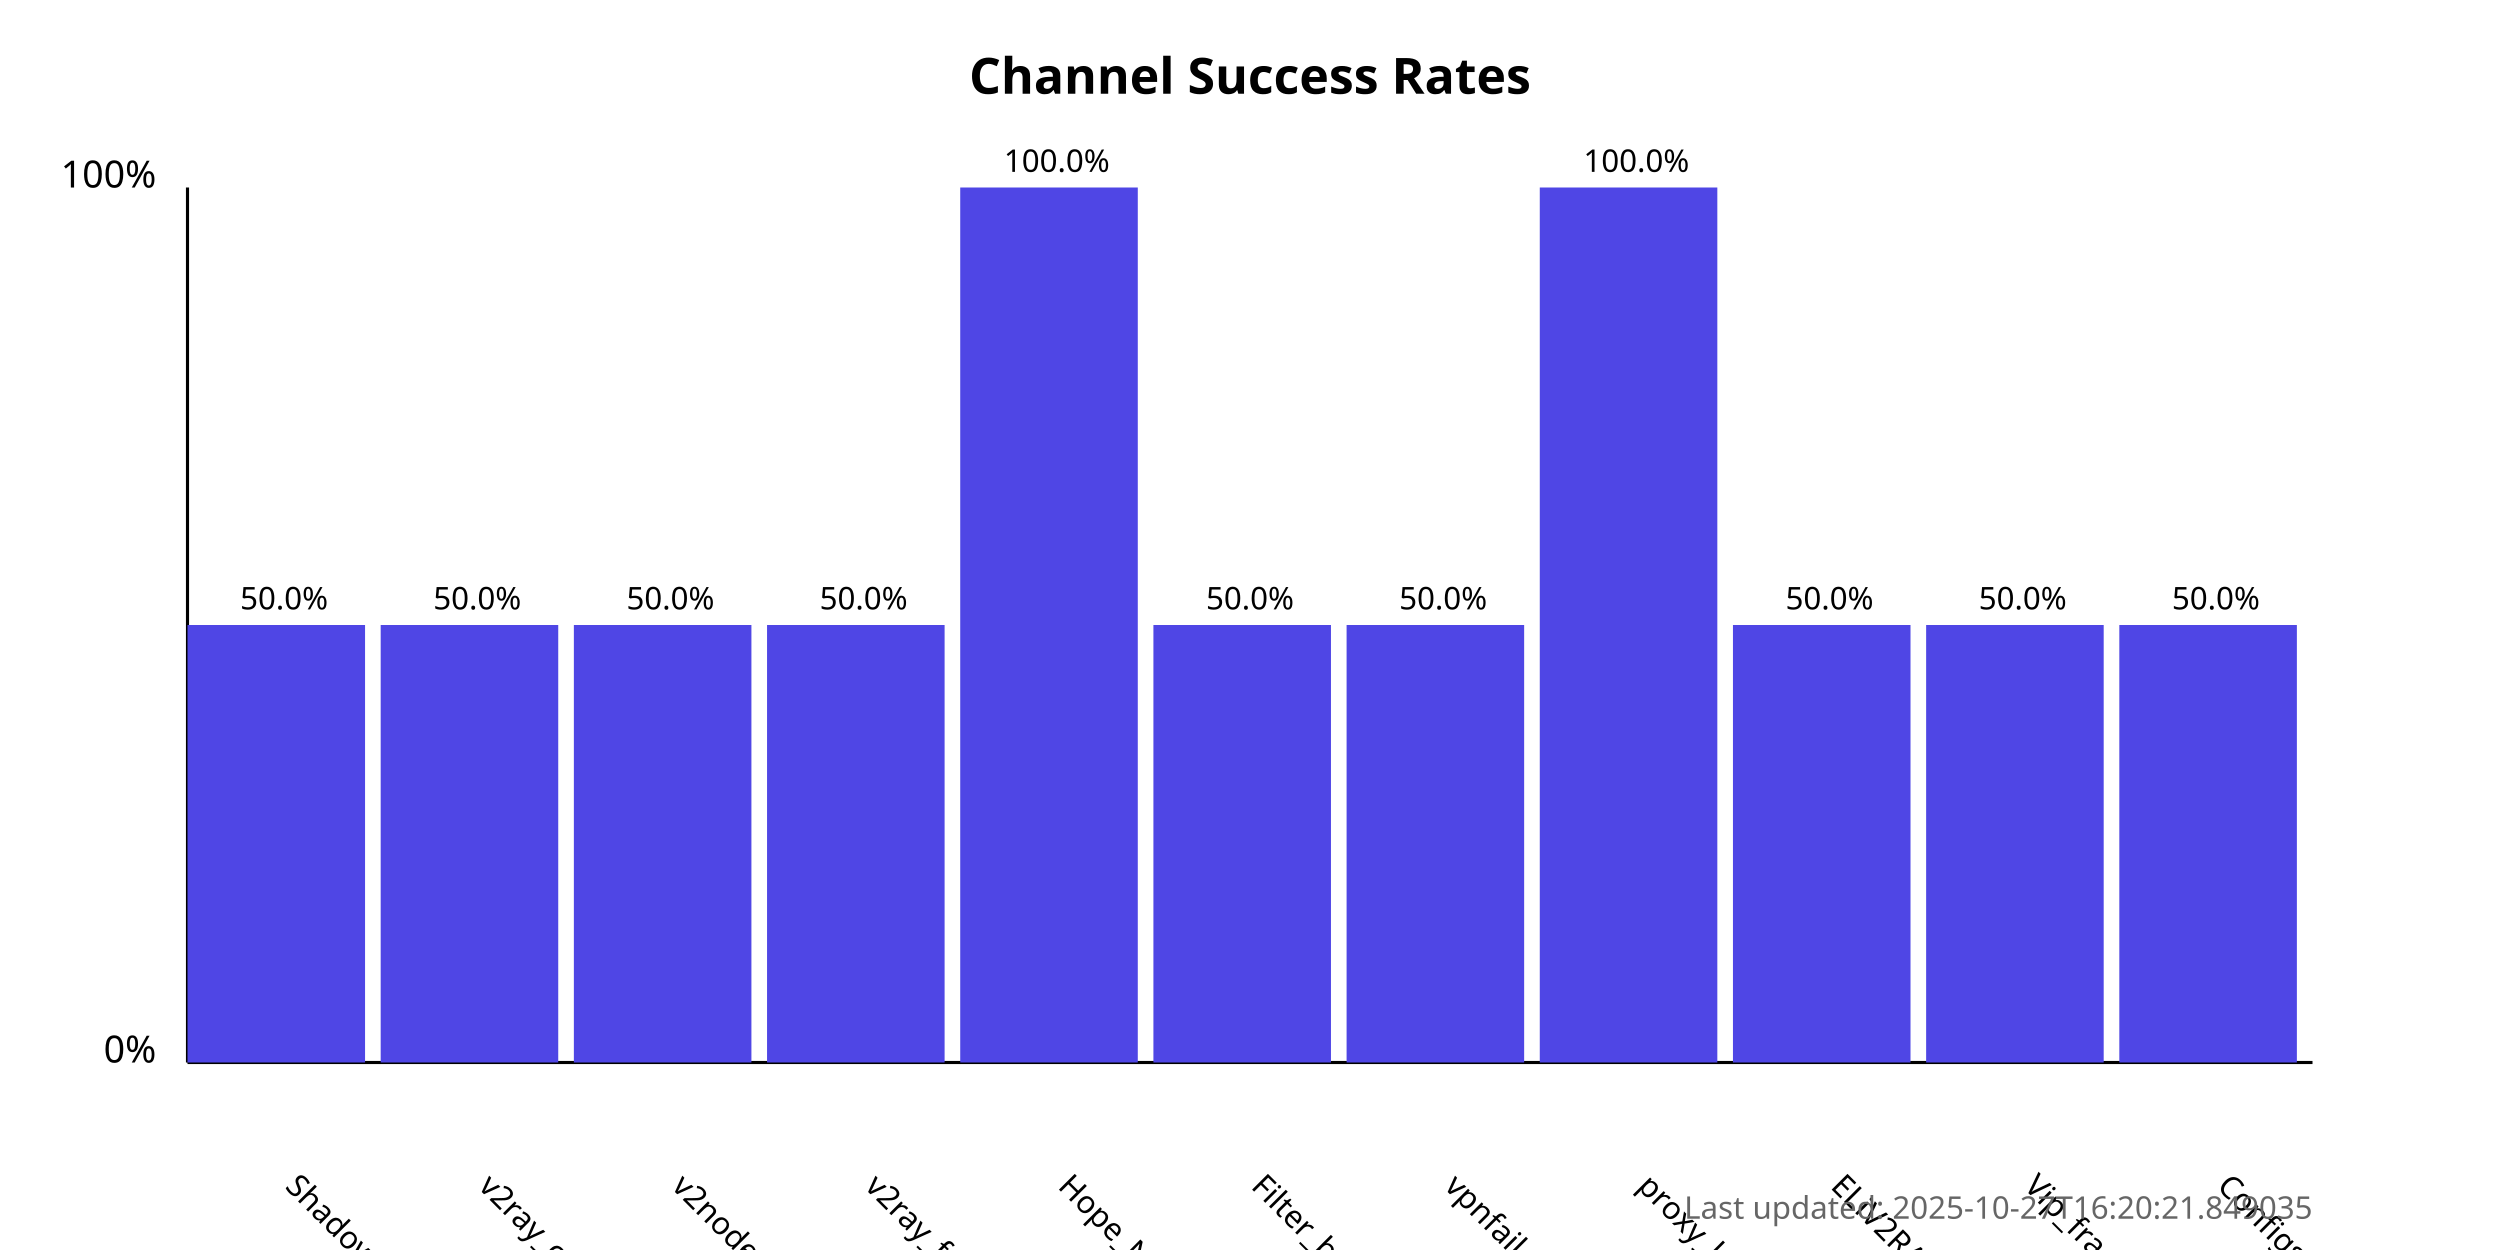
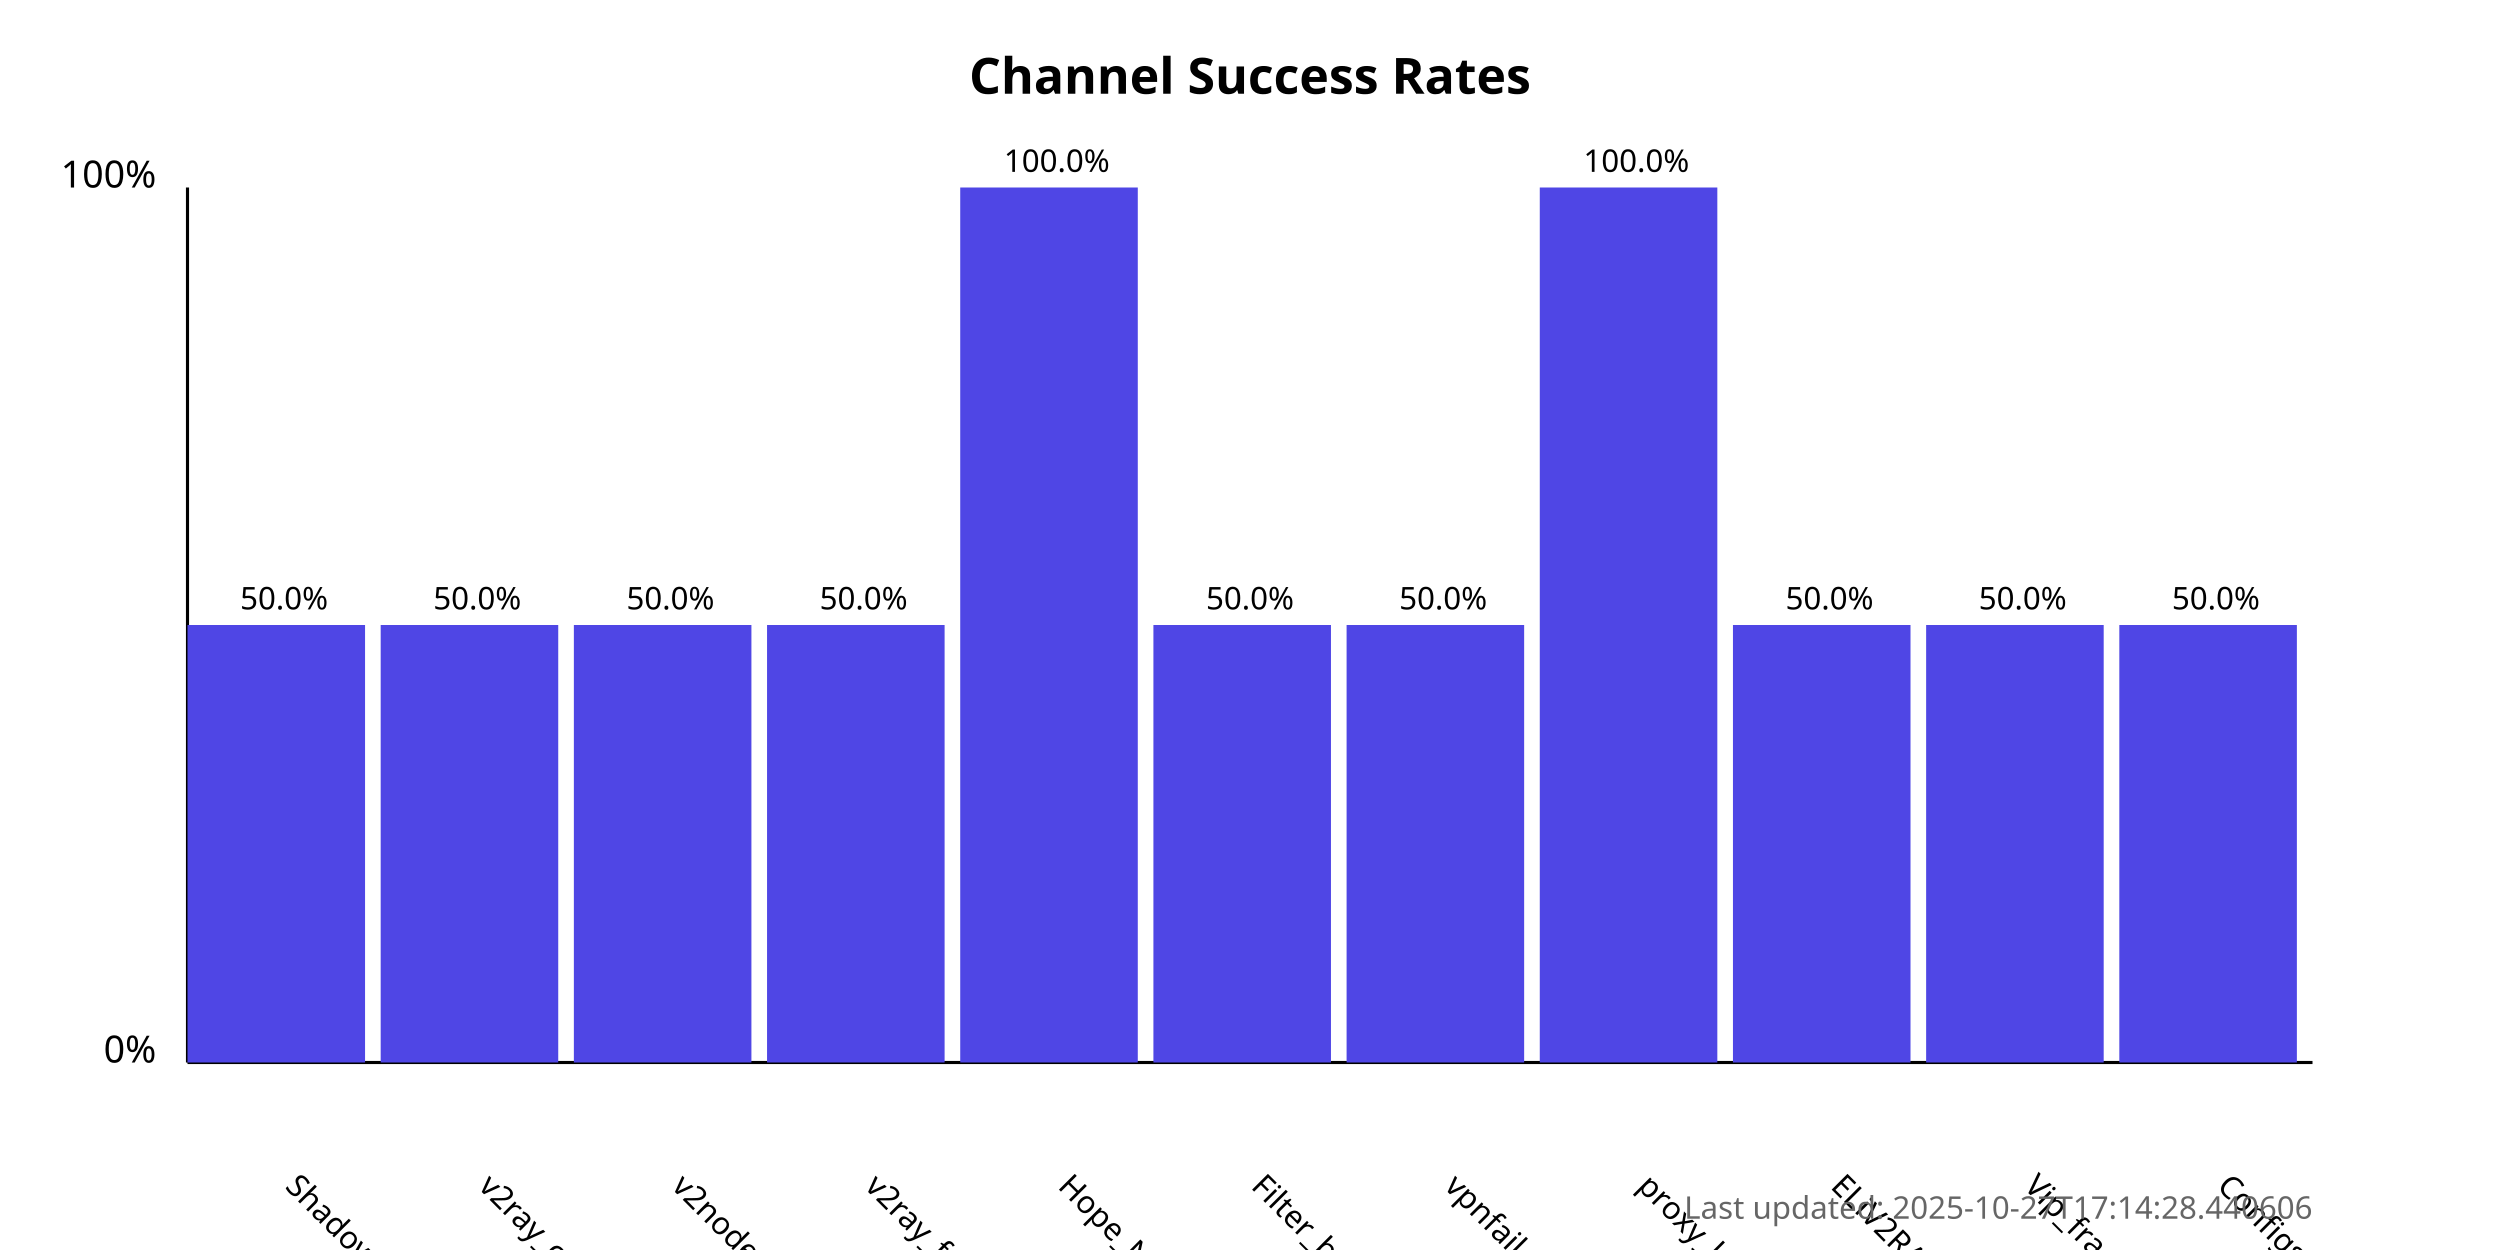
<svg xmlns="http://www.w3.org/2000/svg" width="800" height="400">
  <style>
            .chart-title { font: bold 16px sans-serif; }
            .axis-label { font: 12px sans-serif; }
            .tick-label { font: 10px sans-serif; }
            .bar { fill: #4f46e5; }
            .bar:hover { fill: #6366f1; }
            .timestamp { font: 10px sans-serif; fill: #666; }
        </style>
  <text x="400.0" y="30" text-anchor="middle" class="chart-title">
            Channel Success Rates
        </text>
  <line x1="60" y1="340" x2="60" y2="60" stroke="black" stroke-width="1" />
  <line x1="60" y1="340" x2="740" y2="340" stroke="black" stroke-width="1" />
  <text x="50" y="340" text-anchor="end" class="axis-label">0%</text>
  <text x="50" y="60" text-anchor="end" class="axis-label">100%</text>
  <g>
    <rect x="60" y="200.0" width="56.818" height="140.0" class="bar" />
    <text x="90.909" y="380" transform="rotate(45, 90.90909, 380)" text-anchor="start" class="tick-label">
                ShadowProxy66
            </text>
    <text x="90.909" y="195.0" text-anchor="middle" class="tick-label">
                50.0%
            </text>
  </g>
  <g>
    <rect x="121.818" y="200.0" width="56.818" height="140.0" class="bar" />
    <text x="152.727" y="380" transform="rotate(45, 152.7273, 380)" text-anchor="start" class="tick-label">
                v2ray_configs_pool
            </text>
    <text x="152.727" y="195.0" text-anchor="middle" class="tick-label">
                50.0%
            </text>
  </g>
  <g>
    <rect x="183.636" y="200.0" width="56.818" height="140.0" class="bar" />
    <text x="214.545" y="380" transform="rotate(45, 214.5455, 380)" text-anchor="start" class="tick-label">
                v2nodes
            </text>
    <text x="214.545" y="195.0" text-anchor="middle" class="tick-label">
                50.0%
            </text>
  </g>
  <g>
    <rect x="245.455" y="200.0" width="56.818" height="140.0" class="bar" />
    <text x="276.364" y="380" transform="rotate(45, 276.3636, 380)" text-anchor="start" class="tick-label">
                v2ray_free_conf
            </text>
    <text x="276.364" y="195.0" text-anchor="middle" class="tick-label">
                50.0%
            </text>
  </g>
  <g>
    <rect x="307.273" y="60.0" width="56.818" height="280.0" class="bar" />
    <text x="338.182" y="380" transform="rotate(45, 338.1818, 380)" text-anchor="start" class="tick-label">
                Hope_Net
            </text>
    <text x="338.182" y="55.0" text-anchor="middle" class="tick-label">
                100.0%
            </text>
  </g>
  <g>
    <rect x="369.091" y="200.0" width="56.818" height="140.0" class="bar" />
    <text x="400.0" y="380" transform="rotate(45, 400.0, 380)" text-anchor="start" class="tick-label">
                Filter_breaker
            </text>
    <text x="400.0" y="195.0" text-anchor="middle" class="tick-label">
                50.0%
            </text>
  </g>
  <g>
    <rect x="430.909" y="200.0" width="56.818" height="140.0" class="bar" />
    <text x="461.818" y="380" transform="rotate(45, 461.8182, 380)" text-anchor="start" class="tick-label">
                vpnfail_vless
            </text>
    <text x="461.818" y="195.0" text-anchor="middle" class="tick-label">
                50.0%
            </text>
  </g>
  <g>
    <rect x="492.727" y="60.0" width="56.818" height="280.0" class="bar" />
    <text x="523.636" y="380" transform="rotate(45, 523.6364, 380)" text-anchor="start" class="tick-label">
                proxy_kafee
            </text>
    <text x="523.636" y="55.0" text-anchor="middle" class="tick-label">
                100.0%
            </text>
  </g>
  <g>
    <rect x="554.545" y="200.0" width="56.818" height="140.0" class="bar" />
    <text x="585.455" y="380" transform="rotate(45, 585.4545, 380)" text-anchor="start" class="tick-label">
                ELiV2RAY
            </text>
    <text x="585.455" y="195.0" text-anchor="middle" class="tick-label">
                50.0%
            </text>
  </g>
  <g>
    <rect x="616.364" y="200.0" width="56.818" height="140.0" class="bar" />
    <text x="647.273" y="380" transform="rotate(45, 647.2727, 380)" text-anchor="start" class="tick-label">
                Vip_fragment_v2ray
            </text>
    <text x="647.273" y="195.0" text-anchor="middle" class="tick-label">
                50.0%
            </text>
  </g>
  <g>
    <rect x="678.182" y="200.0" width="56.818" height="140.0" class="bar" />
    <text x="709.091" y="380" transform="rotate(45, 709.0909, 380)" text-anchor="start" class="tick-label">
                ConfigsHubPlus
            </text>
    <text x="709.091" y="195.0" text-anchor="middle" class="tick-label">
                50.0%
            </text>
  </g>
  <text x="740" y="390" text-anchor="end" class="timestamp">
-             Last updated: 2025-10-27T16:20:21.849035
+             Last updated: 2025-10-27T17:14:28.440606
        </text>
</svg>
